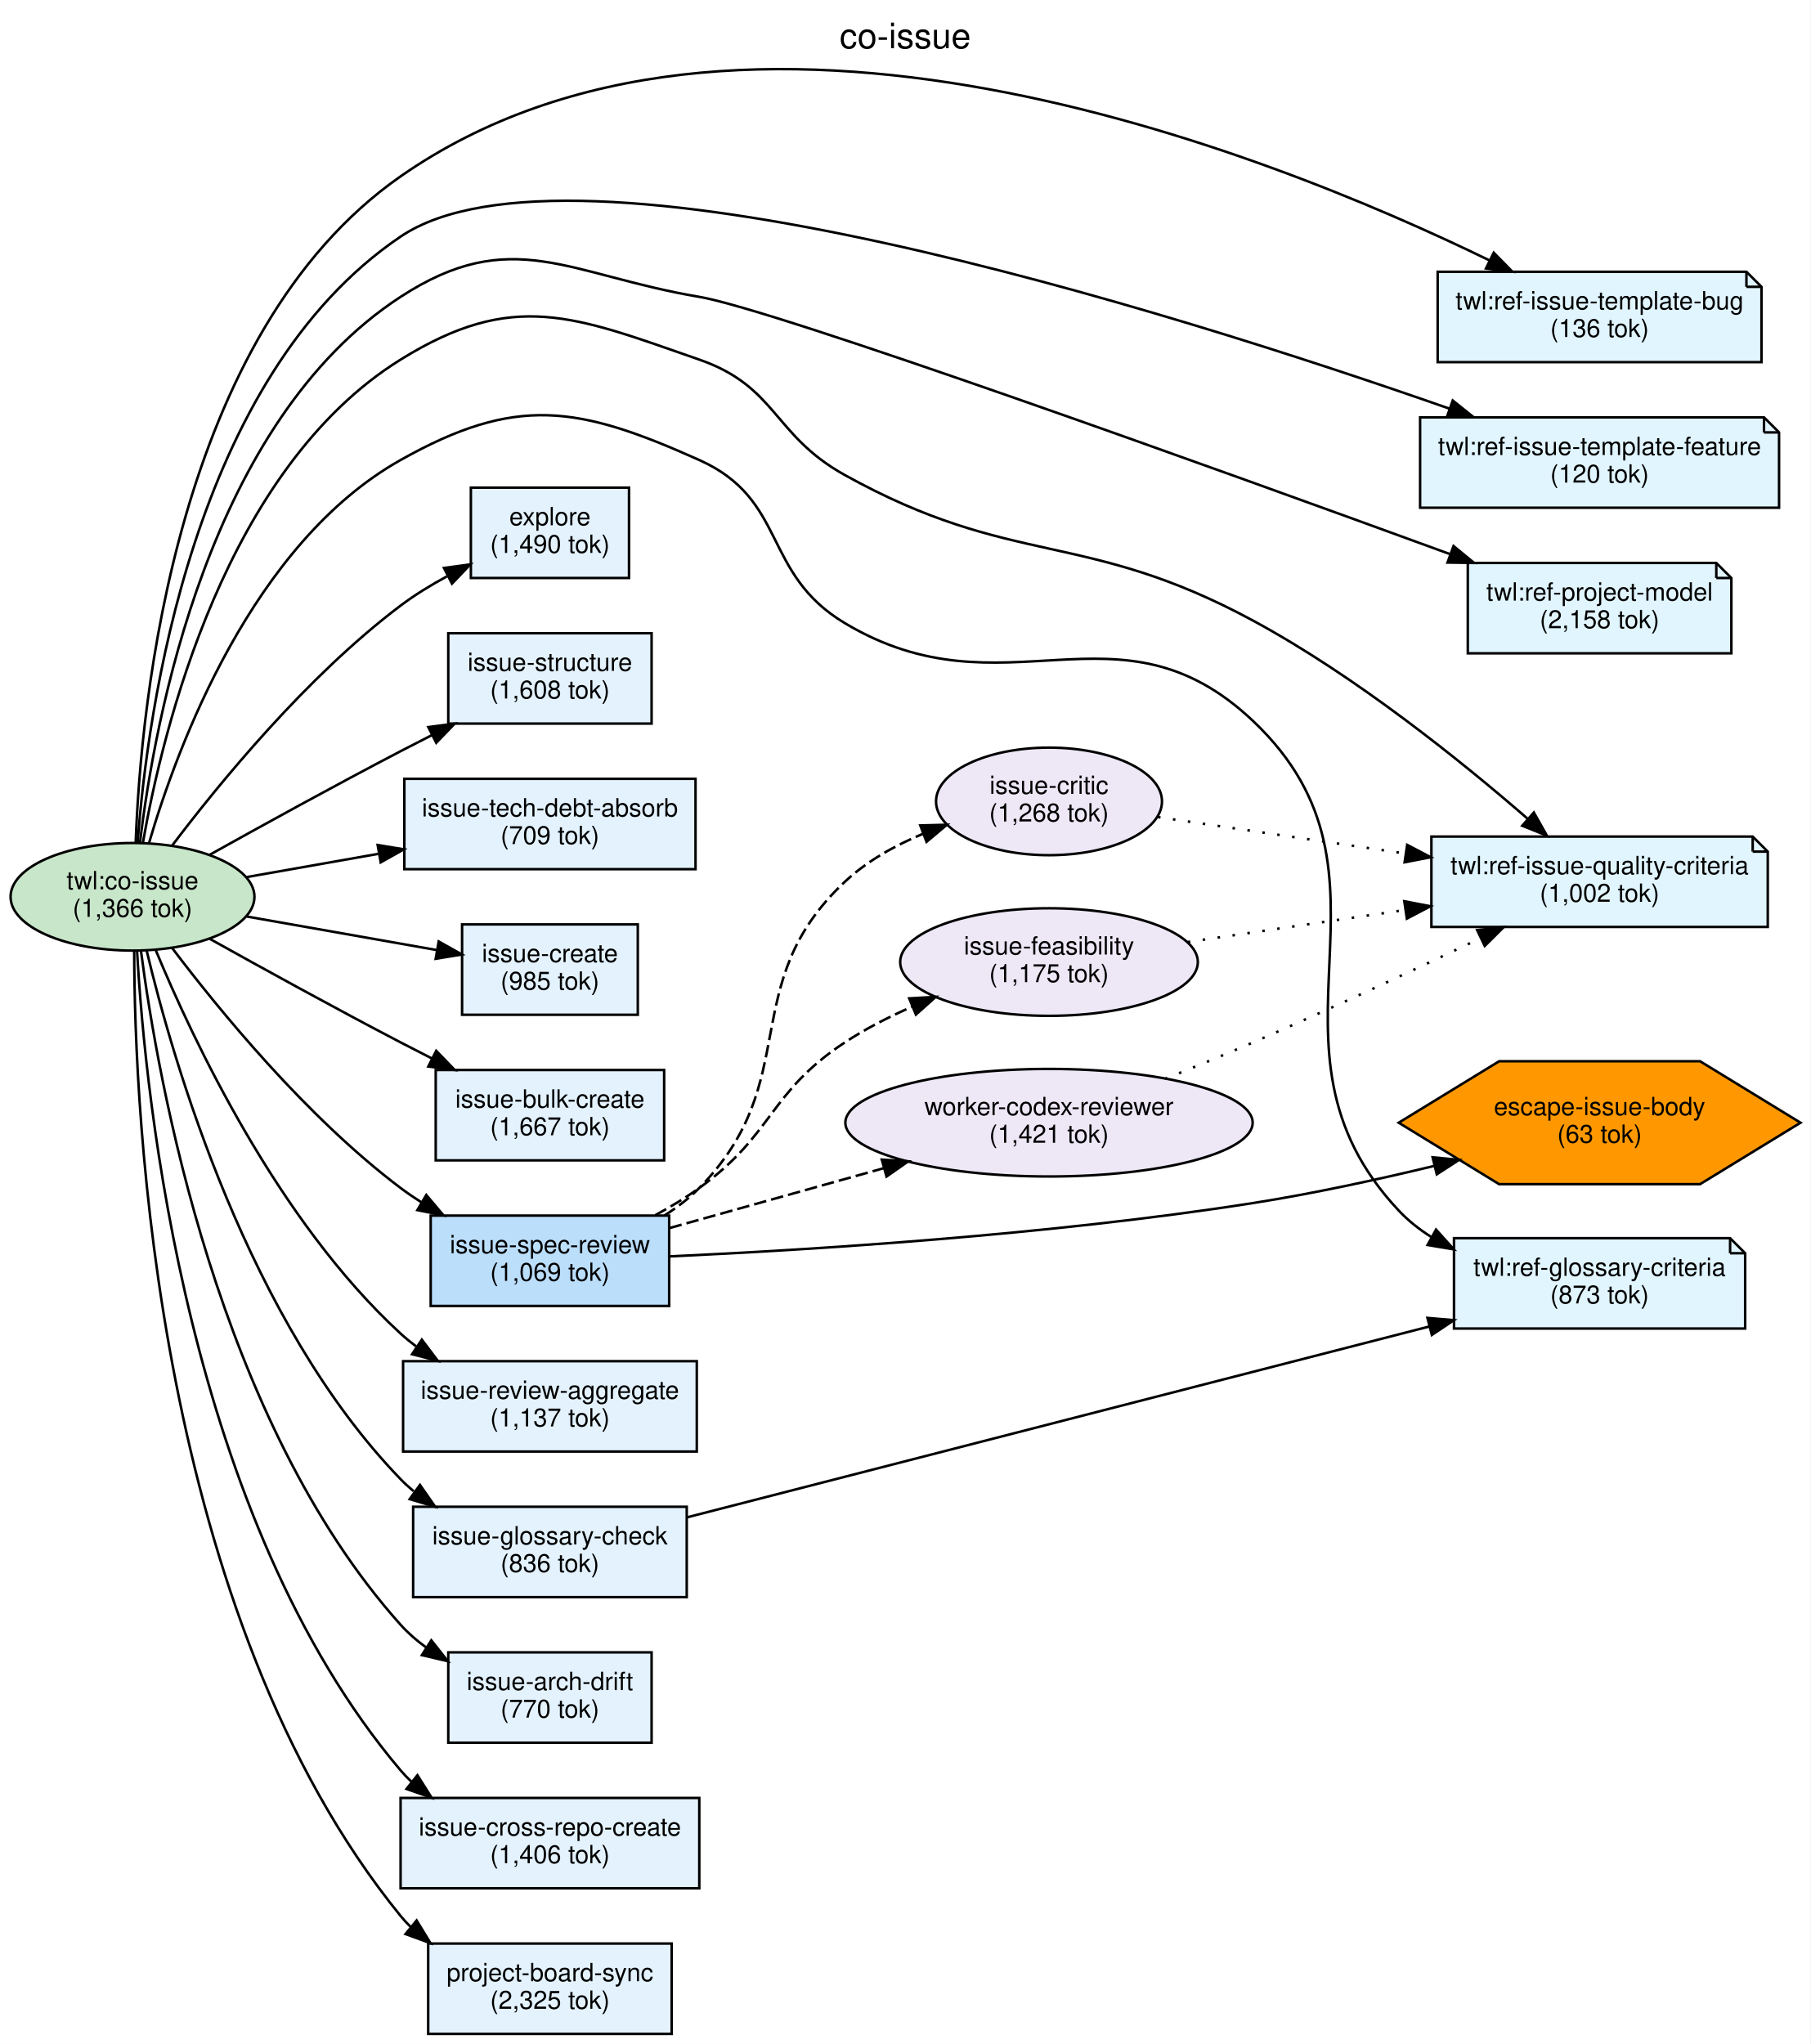
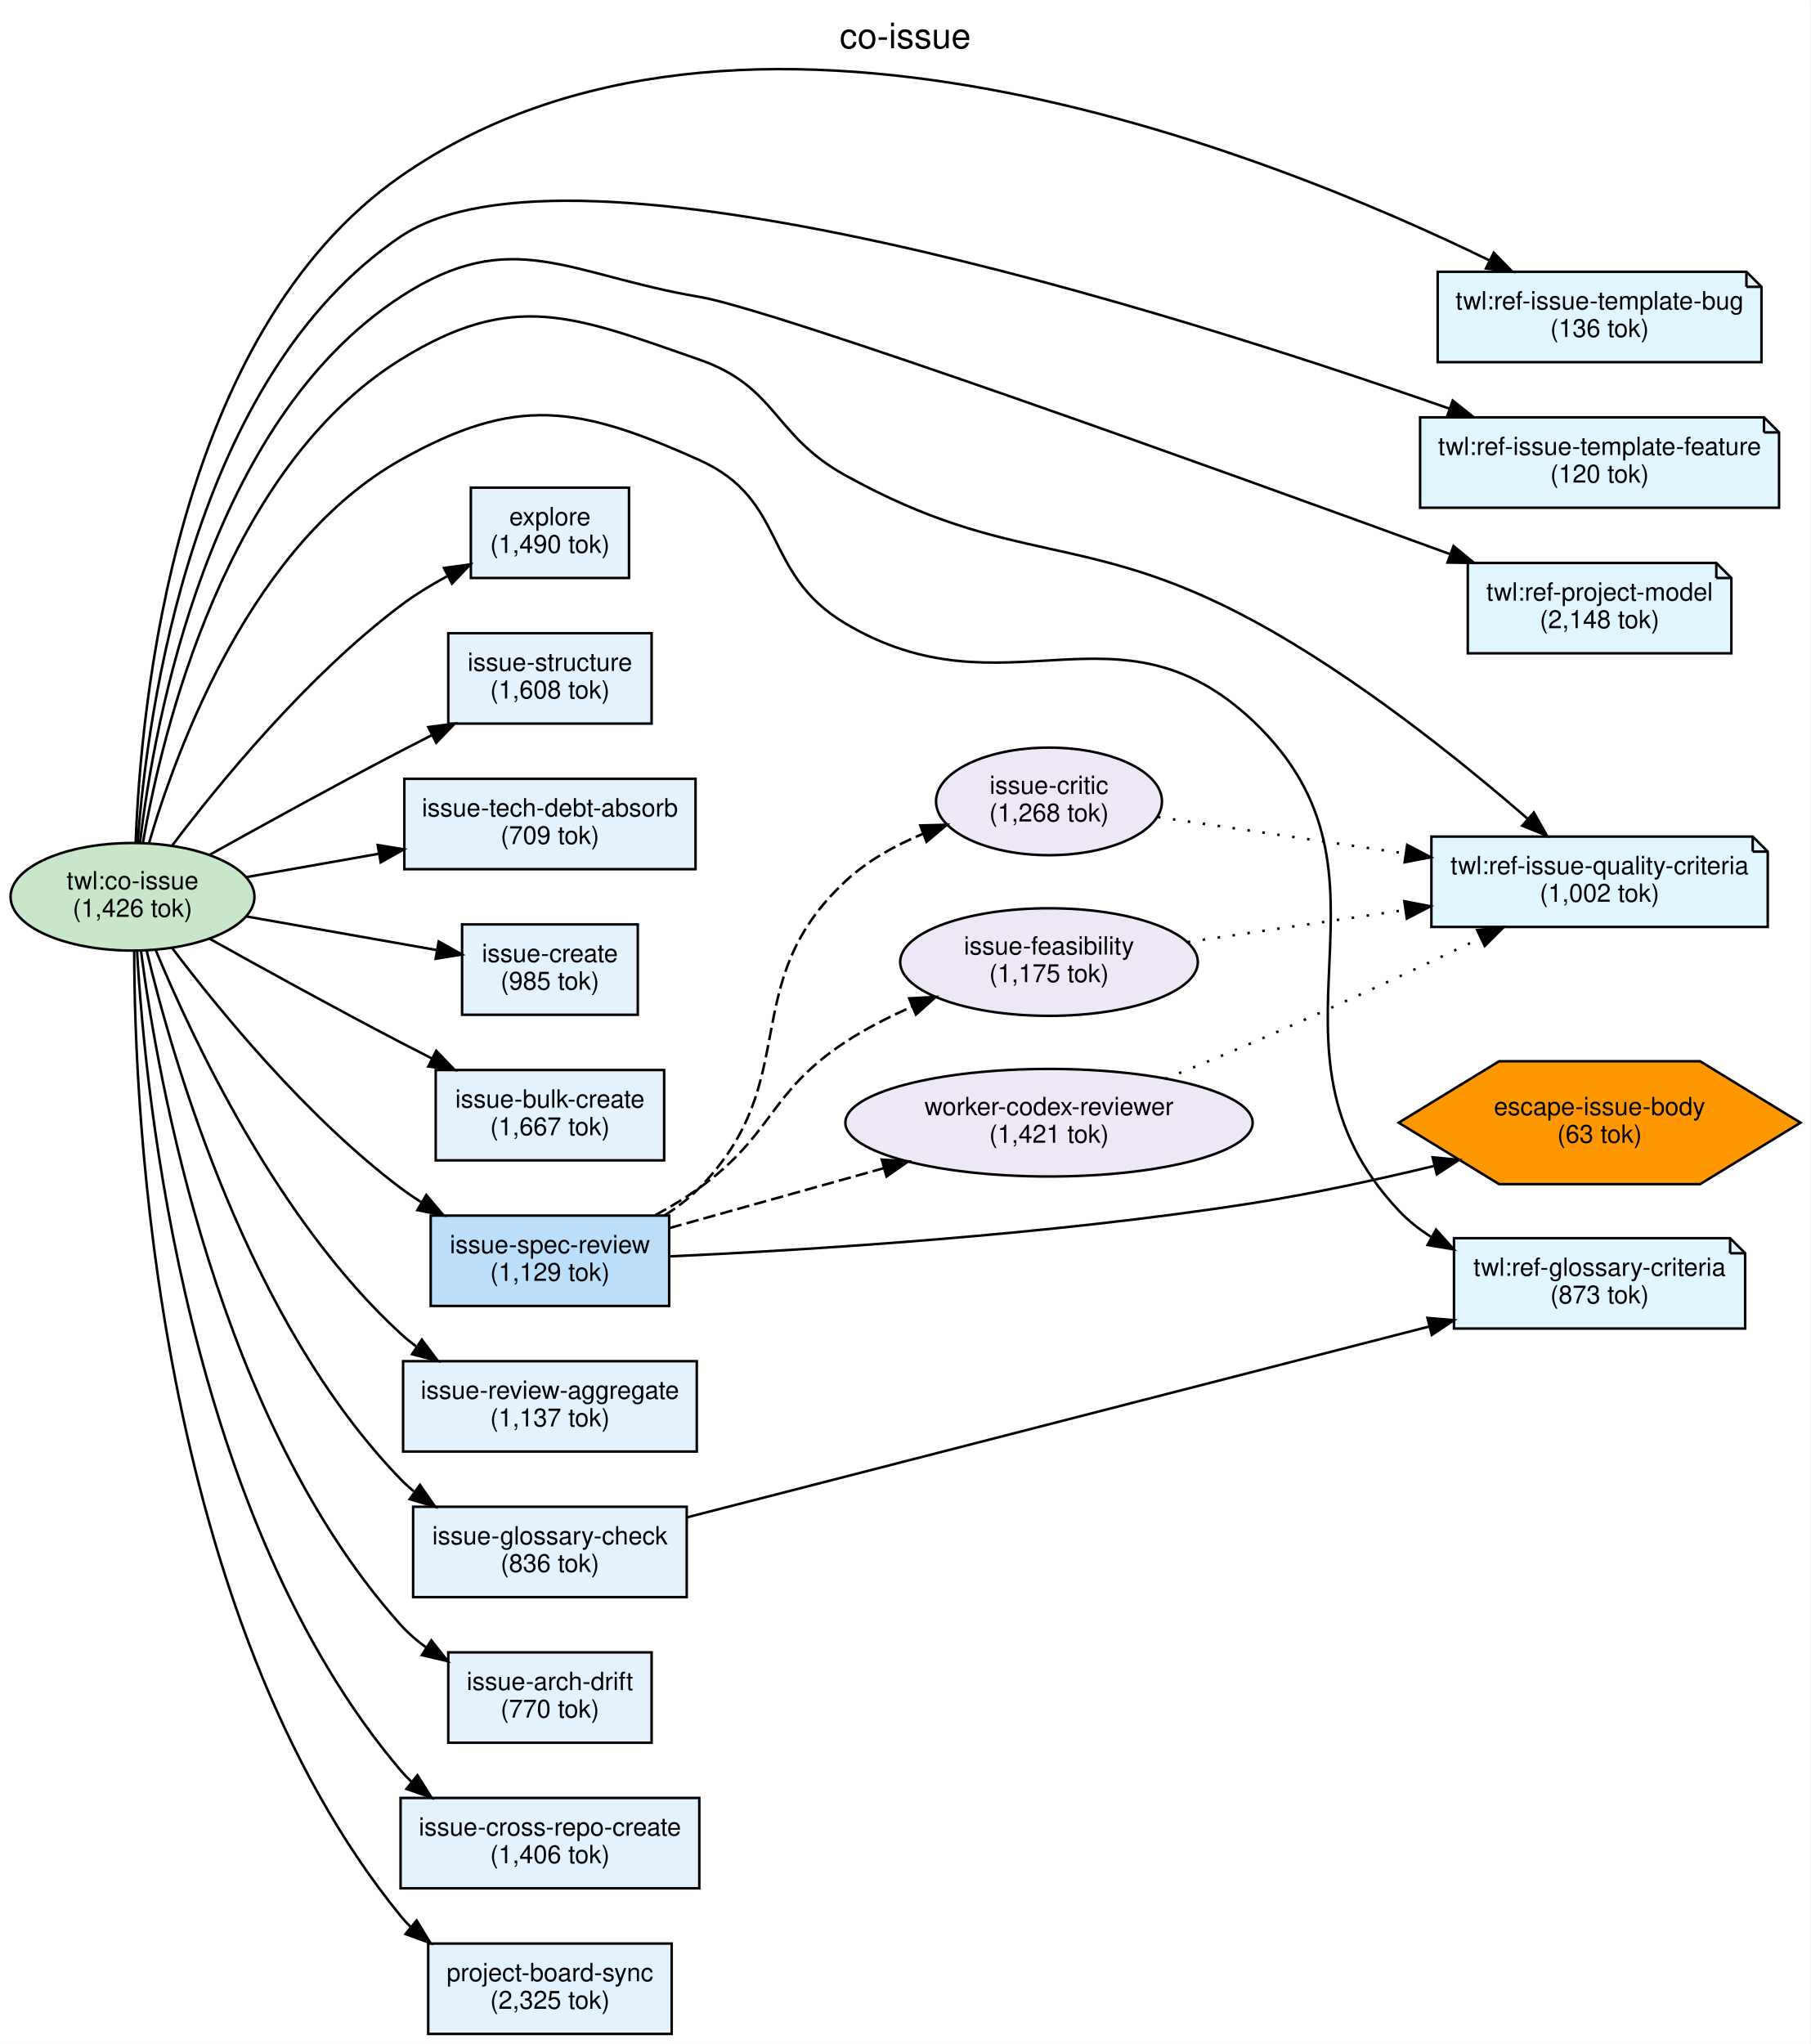
<svg xmlns="http://www.w3.org/2000/svg" width="721pt" height="814pt" viewBox="0.00 0.00 721.25 814.24">
  <g id="graph0" class="graph" transform="scale(1 1) rotate(0) translate(4 810.24)">
    <polygon fill="white" stroke="transparent" points="-4,4 -4,-810.24 717.25,-810.24 717.25,4 -4,4" />
    <text text-anchor="middle" x="356.62" y="-791.04" font-family="Helvetica,sans-Serif" font-size="14.00">co-issue</text>
    <g id="node1" class="node">
      <ellipse fill="#c8e6c9" stroke="black" cx="48.79" cy="-453" rx="48.58" ry="21.43" />
      <text text-anchor="middle" x="48.79" y="-456" font-family="Helvetica,sans-Serif" font-size="10.00">twl:co-issue</text>
-       <text text-anchor="middle" x="48.79" y="-445" font-family="Helvetica,sans-Serif" font-size="10.00">(1,366 tok)</text>
+       <text text-anchor="middle" x="48.79" y="-445" font-family="Helvetica,sans-Serif" font-size="10.00">(1,426 tok)</text>
    </g>
    <g id="node2" class="node">
      <polygon fill="#e1f5fe" stroke="black" points="691.73,-702 568.73,-702 568.73,-666 697.73,-666 697.73,-696 691.73,-702" />
      <polyline fill="none" stroke="black" points="691.73,-702 691.73,-696 " />
      <polyline fill="none" stroke="black" points="697.73,-696 691.73,-696 " />
      <text text-anchor="middle" x="633.23" y="-687" font-family="Helvetica,sans-Serif" font-size="10.00">twl:ref-issue-template-bug</text>
      <text text-anchor="middle" x="633.23" y="-676" font-family="Helvetica,sans-Serif" font-size="10.00">(136 tok)</text>
    </g>
    <g id="edge12" class="edge">
      <path fill="none" stroke="black" d="M50.05,-474.41C52.03,-529.72 65.84,-677.44 155.58,-740 290.25,-833.89 499.97,-750.08 589.44,-706.49" />
      <polygon fill="black" stroke="black" points="591.07,-709.59 598.48,-702.03 587.97,-703.32 591.07,-709.59" />
    </g>
    <g id="node3" class="node">
      <polygon fill="#e1f5fe" stroke="black" points="698.73,-644 561.73,-644 561.73,-608 704.73,-608 704.73,-638 698.73,-644" />
      <polyline fill="none" stroke="black" points="698.73,-644 698.73,-638 " />
      <polyline fill="none" stroke="black" points="704.73,-638 698.73,-638 " />
      <text text-anchor="middle" x="633.23" y="-629" font-family="Helvetica,sans-Serif" font-size="10.00">twl:ref-issue-template-feature</text>
      <text text-anchor="middle" x="633.23" y="-618" font-family="Helvetica,sans-Serif" font-size="10.00">(120 tok)</text>
    </g>
    <g id="edge13" class="edge">
      <path fill="none" stroke="black" d="M50.84,-474.57C54.69,-526.81 72.59,-659.93 155.58,-716 223.22,-761.7 461.73,-686.58 573.55,-647.42" />
      <polygon fill="black" stroke="black" points="574.73,-650.71 583,-644.09 572.4,-644.11 574.73,-650.71" />
    </g>
    <g id="node4" class="node">
      <polygon fill="#e1f5fe" stroke="black" points="679.73,-586 580.73,-586 580.73,-550 685.73,-550 685.73,-580 679.73,-586" />
      <polyline fill="none" stroke="black" points="679.73,-586 679.73,-580 " />
      <polyline fill="none" stroke="black" points="685.73,-580 679.73,-580 " />
      <text text-anchor="middle" x="633.23" y="-571" font-family="Helvetica,sans-Serif" font-size="10.00">twl:ref-project-model</text>
-       <text text-anchor="middle" x="633.23" y="-560" font-family="Helvetica,sans-Serif" font-size="10.00">(2,158 tok)</text>
+       <text text-anchor="middle" x="633.23" y="-560" font-family="Helvetica,sans-Serif" font-size="10.00">(2,148 tok)</text>
    </g>
    <g id="edge14" class="edge">
      <path fill="none" stroke="black" d="M51.76,-474.46C57.52,-523.28 79.14,-642.24 155.58,-692 199.91,-720.85 222.43,-700.78 274.58,-692 304.74,-686.92 480.17,-623.66 573.64,-589.52" />
      <polygon fill="black" stroke="black" points="575.05,-592.73 583.24,-586 572.65,-586.15 575.05,-592.73" />
    </g>
    <g id="node5" class="node">
      <polygon fill="#e1f5fe" stroke="black" points="694.23,-477 566.23,-477 566.23,-441 700.23,-441 700.23,-471 694.23,-477" />
      <polyline fill="none" stroke="black" points="694.23,-477 694.23,-471 " />
      <polyline fill="none" stroke="black" points="700.23,-471 694.23,-471 " />
      <text text-anchor="middle" x="633.23" y="-462" font-family="Helvetica,sans-Serif" font-size="10.00">twl:ref-issue-quality-criteria</text>
      <text text-anchor="middle" x="633.23" y="-451" font-family="Helvetica,sans-Serif" font-size="10.00">(1,002 tok)</text>
    </g>
    <g id="edge15" class="edge">
      <path fill="none" stroke="black" d="M52.89,-474.31C60.71,-519.36 85.87,-623.7 155.58,-667 200.51,-694.91 224.64,-684.4 274.58,-667 305.65,-656.18 303.81,-636.96 332.58,-621 399.69,-583.77 427.72,-599.52 495.22,-563 536.16,-540.85 578.04,-507.12 604.54,-484.12" />
      <polygon fill="black" stroke="black" points="607.04,-486.58 612.25,-477.35 602.42,-481.31 607.04,-486.58" />
    </g>
    <g id="node6" class="node">
      <polygon fill="#e1f5fe" stroke="black" points="685.23,-317 575.23,-317 575.23,-281 691.23,-281 691.23,-311 685.23,-317" />
      <polyline fill="none" stroke="black" points="685.23,-317 685.23,-311 " />
      <polyline fill="none" stroke="black" points="691.23,-311 685.23,-311 " />
      <text text-anchor="middle" x="633.23" y="-302" font-family="Helvetica,sans-Serif" font-size="10.00">twl:ref-glossary-criteria</text>
      <text text-anchor="middle" x="633.23" y="-291" font-family="Helvetica,sans-Serif" font-size="10.00">(873 tok)</text>
    </g>
    <g id="edge16" class="edge">
      <path fill="none" stroke="black" d="M55.31,-474.25C66.65,-512.91 96.57,-593.82 155.58,-627 201.68,-652.92 226.31,-648.62 274.58,-627 309.92,-611.17 299.35,-581.87 332.58,-562 396.38,-523.86 441.26,-574.13 495.22,-523 560.85,-460.81 491.31,-393.91 553.22,-328 557.03,-323.94 561.46,-320.44 566.24,-317.44" />
      <polygon fill="black" stroke="black" points="568.08,-320.42 575.16,-312.54 564.71,-314.28 568.08,-320.42" />
    </g>
    <g id="node7" class="node">
      <polygon fill="#e3f2fd" stroke="black" points="255.58,-558 174.58,-558 174.58,-522 255.58,-522 255.58,-558" />
      <text text-anchor="middle" x="215.08" y="-543" font-family="Helvetica,sans-Serif" font-size="10.00">issue-structure</text>
      <text text-anchor="middle" x="215.08" y="-532" font-family="Helvetica,sans-Serif" font-size="10.00">(1,608 tok)</text>
    </g>
    <g id="edge2" class="edge">
      <path fill="none" stroke="black" d="M79.25,-469.58C100.38,-481.36 129.58,-497.44 155.58,-511 159.59,-513.09 163.77,-515.24 167.97,-517.36" />
      <polygon fill="black" stroke="black" points="166.63,-520.61 177.14,-521.98 169.78,-514.36 166.63,-520.61" />
    </g>
    <g id="node8" class="node">
      <polygon fill="#e3f2fd" stroke="black" points="250.08,-442 180.08,-442 180.08,-406 250.08,-406 250.08,-442" />
      <text text-anchor="middle" x="215.08" y="-427" font-family="Helvetica,sans-Serif" font-size="10.00">issue-create</text>
      <text text-anchor="middle" x="215.08" y="-416" font-family="Helvetica,sans-Serif" font-size="10.00">(985 tok)</text>
    </g>
    <g id="edge4" class="edge">
      <path fill="none" stroke="black" d="M94.25,-445.15C117.76,-441 146.53,-435.92 169.98,-431.78" />
      <polygon fill="black" stroke="black" points="170.77,-435.2 180.01,-430.01 169.56,-428.31 170.77,-435.2" />
    </g>
    <g id="node9" class="node">
      <polygon fill="#e3f2fd" stroke="black" points="260.58,-384 169.58,-384 169.58,-348 260.58,-348 260.58,-384" />
      <text text-anchor="middle" x="215.08" y="-369" font-family="Helvetica,sans-Serif" font-size="10.00">issue-bulk-create</text>
      <text text-anchor="middle" x="215.08" y="-358" font-family="Helvetica,sans-Serif" font-size="10.00">(1,667 tok)</text>
    </g>
    <g id="edge5" class="edge">
      <path fill="none" stroke="black" d="M79.25,-436.42C100.38,-424.64 129.58,-408.56 155.58,-395 159.59,-392.91 163.77,-390.76 167.97,-388.64" />
      <polygon fill="black" stroke="black" points="169.78,-391.64 177.14,-384.02 166.63,-385.39 169.78,-391.64" />
    </g>
    <g id="node10" class="node">
      <polygon fill="#e3f2fd" stroke="black" points="273.08,-500 157.08,-500 157.08,-464 273.08,-464 273.08,-500" />
      <text text-anchor="middle" x="215.08" y="-485" font-family="Helvetica,sans-Serif" font-size="10.00">issue-tech-debt-absorb</text>
      <text text-anchor="middle" x="215.08" y="-474" font-family="Helvetica,sans-Serif" font-size="10.00">(709 tok)</text>
    </g>
    <g id="edge3" class="edge">
      <path fill="none" stroke="black" d="M94.25,-460.85C110.38,-463.69 128.98,-466.98 146.64,-470.1" />
      <polygon fill="black" stroke="black" points="146.45,-473.62 156.9,-471.91 147.66,-466.72 146.45,-473.62" />
    </g>
    <g id="node11" class="node">
      <polygon fill="#bbdefb" stroke="black" points="262.58,-326 167.58,-326 167.58,-290 262.58,-290 262.58,-326" />
      <text text-anchor="middle" x="215.08" y="-311" font-family="Helvetica,sans-Serif" font-size="10.00">issue-spec-review</text>
-       <text text-anchor="middle" x="215.08" y="-300" font-family="Helvetica,sans-Serif" font-size="10.00">(1,069 tok)</text>
+       <text text-anchor="middle" x="215.08" y="-300" font-family="Helvetica,sans-Serif" font-size="10.00">(1,129 tok)</text>
    </g>
    <g id="edge6" class="edge">
      <path fill="none" stroke="black" d="M64.39,-432.84C83.26,-407.88 118.14,-365.21 155.58,-337 158.21,-335.02 160.99,-333.12 163.86,-331.3" />
      <polygon fill="black" stroke="black" points="165.82,-334.21 172.65,-326.11 162.26,-328.18 165.82,-334.21" />
    </g>
    <g id="node12" class="node">
      <polygon fill="#e3f2fd" stroke="black" points="273.58,-268 156.58,-268 156.58,-232 273.58,-232 273.58,-268" />
      <text text-anchor="middle" x="215.08" y="-253" font-family="Helvetica,sans-Serif" font-size="10.00">issue-review-aggregate</text>
      <text text-anchor="middle" x="215.08" y="-242" font-family="Helvetica,sans-Serif" font-size="10.00">(1,137 tok)</text>
    </g>
    <g id="edge7" class="edge">
      <path fill="none" stroke="black" d="M57.97,-431.92C72.69,-396.32 106.74,-323.81 155.58,-279 157.52,-277.22 159.58,-275.53 161.74,-273.92" />
      <polygon fill="black" stroke="black" points="164.04,-276.59 170.42,-268.12 160.16,-270.77 164.04,-276.59" />
    </g>
    <g id="node13" class="node">
      <polygon fill="#e3f2fd" stroke="black" points="269.58,-210 160.58,-210 160.58,-174 269.58,-174 269.58,-210" />
      <text text-anchor="middle" x="215.08" y="-195" font-family="Helvetica,sans-Serif" font-size="10.00">issue-glossary-check</text>
      <text text-anchor="middle" x="215.08" y="-184" font-family="Helvetica,sans-Serif" font-size="10.00">(836 tok)</text>
    </g>
    <g id="edge8" class="edge">
      <path fill="none" stroke="black" d="M54.39,-431.7C64.97,-387.27 94.92,-283.66 155.58,-221 157.21,-219.31 158.97,-217.71 160.81,-216.18" />
      <polygon fill="black" stroke="black" points="163.3,-218.71 169.36,-210.02 159.2,-213.03 163.3,-218.71" />
    </g>
    <g id="node14" class="node">
      <polygon fill="#e3f2fd" stroke="black" points="255.58,-152 174.58,-152 174.58,-116 255.58,-116 255.58,-152" />
      <text text-anchor="middle" x="215.08" y="-137" font-family="Helvetica,sans-Serif" font-size="10.00">issue-arch-drift</text>
      <text text-anchor="middle" x="215.08" y="-126" font-family="Helvetica,sans-Serif" font-size="10.00">(770 tok)</text>
    </g>
    <g id="edge9" class="edge">
      <path fill="none" stroke="black" d="M52.13,-431.67C58.9,-379.58 82.84,-244.26 155.58,-163 158.6,-159.63 162.09,-156.61 165.85,-153.9" />
      <polygon fill="black" stroke="black" points="167.82,-156.8 174.39,-148.49 164.07,-150.89 167.82,-156.8" />
    </g>
    <g id="node15" class="node">
      <polygon fill="#e3f2fd" stroke="black" points="274.58,-94 155.58,-94 155.58,-58 274.58,-58 274.58,-94" />
      <text text-anchor="middle" x="215.08" y="-79" font-family="Helvetica,sans-Serif" font-size="10.00">issue-cross-repo-create</text>
      <text text-anchor="middle" x="215.08" y="-68" font-family="Helvetica,sans-Serif" font-size="10.00">(1,406 tok)</text>
    </g>
    <g id="edge10" class="edge">
      <path fill="none" stroke="black" d="M50.6,-431.45C53.9,-372.32 70.68,-205.22 155.58,-105 156.9,-103.44 158.32,-101.96 159.83,-100.55" />
      <polygon fill="black" stroke="black" points="162.29,-103.06 167.94,-94.1 157.94,-97.58 162.29,-103.06" />
    </g>
    <g id="node16" class="node">
      <polygon fill="#e3f2fd" stroke="black" points="263.58,-36 166.58,-36 166.58,0 263.58,0 263.58,-36" />
      <text text-anchor="middle" x="215.08" y="-21" font-family="Helvetica,sans-Serif" font-size="10.00">project-board-sync</text>
      <text text-anchor="middle" x="215.08" y="-10" font-family="Helvetica,sans-Serif" font-size="10.00">(2,325 tok)</text>
    </g>
    <g id="edge11" class="edge">
      <path fill="none" stroke="black" d="M49.46,-431.76C49.54,-366.61 58.15,-166.81 155.58,-47 156.84,-45.45 158.21,-43.98 159.65,-42.57" />
      <polygon fill="black" stroke="black" points="161.97,-45.2 167.49,-36.16 157.54,-39.78 161.97,-45.2" />
    </g>
    <g id="node17" class="node">
      <polygon fill="#e3f2fd" stroke="black" points="246.58,-616 183.58,-616 183.58,-580 246.58,-580 246.58,-616" />
      <text text-anchor="middle" x="215.08" y="-601" font-family="Helvetica,sans-Serif" font-size="10.00">explore</text>
      <text text-anchor="middle" x="215.08" y="-590" font-family="Helvetica,sans-Serif" font-size="10.00">(1,490 tok)</text>
    </g>
    <g id="edge1" class="edge">
      <path fill="none" stroke="black" d="M64.39,-473.16C83.26,-498.12 118.14,-540.79 155.58,-569 161.24,-573.26 167.62,-577.17 174.03,-580.65" />
      <polygon fill="black" stroke="black" points="172.87,-583.99 183.37,-585.42 176.06,-577.75 172.87,-583.99" />
    </g>
    <g id="node18" class="node">
      <ellipse fill="#ede7f6" stroke="black" cx="413.9" cy="-491" rx="45.01" ry="21.43" />
      <text text-anchor="middle" x="413.9" y="-494" font-family="Helvetica,sans-Serif" font-size="10.00">issue-critic</text>
      <text text-anchor="middle" x="413.9" y="-483" font-family="Helvetica,sans-Serif" font-size="10.00">(1,268 tok)</text>
    </g>
    <g id="edge17" class="edge">
      <path fill="none" stroke="black" stroke-dasharray="5,2" d="M260.74,-326.08C265.77,-329.25 270.53,-332.88 274.58,-337 316.68,-379.8 288.78,-417.94 332.58,-459 341.39,-467.26 352.6,-473.49 363.83,-478.15" />
      <polygon fill="black" stroke="black" points="362.62,-481.43 373.21,-481.7 365.1,-474.89 362.62,-481.43" />
    </g>
    <g id="node19" class="node">
      <ellipse fill="#ede7f6" stroke="black" cx="413.9" cy="-427" rx="59.29" ry="21.43" />
      <text text-anchor="middle" x="413.9" y="-430" font-family="Helvetica,sans-Serif" font-size="10.00">issue-feasibility</text>
      <text text-anchor="middle" x="413.9" y="-419" font-family="Helvetica,sans-Serif" font-size="10.00">(1,175 tok)</text>
    </g>
    <g id="edge18" class="edge">
      <path fill="none" stroke="black" stroke-dasharray="5,2" d="M257.04,-326.16C263.11,-329.46 269.15,-333.1 274.58,-337 304.19,-358.27 302.13,-374.95 332.58,-395 340.85,-400.45 350.2,-405.21 359.52,-409.29" />
      <polygon fill="black" stroke="black" points="358.2,-412.53 368.78,-413.13 360.88,-406.07 358.2,-412.53" />
    </g>
    <g id="node20" class="node">
      <ellipse fill="#ede7f6" stroke="black" cx="413.9" cy="-363" rx="81.13" ry="21.43" />
      <text text-anchor="middle" x="413.9" y="-366" font-family="Helvetica,sans-Serif" font-size="10.00">worker-codex-reviewer</text>
      <text text-anchor="middle" x="413.9" y="-355" font-family="Helvetica,sans-Serif" font-size="10.00">(1,421 tok)</text>
    </g>
    <g id="edge19" class="edge">
      <path fill="none" stroke="black" stroke-dasharray="5,2" d="M262.72,-321.03C288.25,-328.17 320.26,-337.11 348.17,-344.91" />
      <polygon fill="black" stroke="black" points="347.28,-348.3 357.85,-347.62 349.17,-341.56 347.28,-348.3" />
    </g>
    <g id="node21" class="node">
      <polygon fill="#ff9800" stroke="black" points="713.27,-363 673.25,-387.49 593.22,-387.49 553.2,-363 593.22,-338.51 673.25,-338.51 713.27,-363" />
      <text text-anchor="middle" x="633.23" y="-366" font-family="Helvetica,sans-Serif" font-size="10.00">escape-issue-body</text>
      <text text-anchor="middle" x="633.23" y="-355" font-family="Helvetica,sans-Serif" font-size="10.00">(63 tok)</text>
    </g>
    <g id="edge20" class="edge">
      <path fill="none" stroke="black" d="M262.76,-309.74C318.39,-312.31 414.03,-318.25 495.22,-331 518.97,-334.73 544.71,-340.32 567.41,-345.8" />
      <polygon fill="black" stroke="black" points="566.72,-349.23 577.26,-348.21 568.38,-342.43 566.72,-349.23" />
    </g>
    <g id="edge21" class="edge">
      <path fill="none" stroke="black" d="M269.63,-205.77C345.26,-225.21 483.27,-260.7 565.48,-281.84" />
      <polygon fill="black" stroke="black" points="564.66,-285.24 575.22,-284.34 566.41,-278.46 564.66,-285.24" />
    </g>
    <g id="edge22" class="edge">
      <path fill="none" stroke="black" stroke-dasharray="1,5" d="M457.32,-484.75C485.31,-480.63 522.77,-475.12 555.85,-470.25" />
      <polygon fill="black" stroke="black" points="556.58,-473.68 565.96,-468.76 555.56,-466.75 556.58,-473.68" />
    </g>
    <g id="edge23" class="edge">
      <path fill="none" stroke="black" stroke-dasharray="1,5" d="M469.18,-434.99C495.38,-438.85 527.27,-443.55 555.88,-447.76" />
      <polygon fill="black" stroke="black" points="555.44,-451.23 565.84,-449.23 556.46,-444.31 555.44,-451.23" />
    </g>
    <g id="edge24" class="edge">
      <path fill="none" stroke="black" stroke-dasharray="1,5" d="M460.12,-380.48C471.62,-385.08 483.92,-390.12 495.22,-395 525.59,-408.13 559.26,-423.84 585.62,-436.41" />
      <polygon fill="black" stroke="black" points="584.46,-439.73 594.99,-440.89 587.48,-433.42 584.46,-439.73" />
    </g>
  </g>
</svg>
